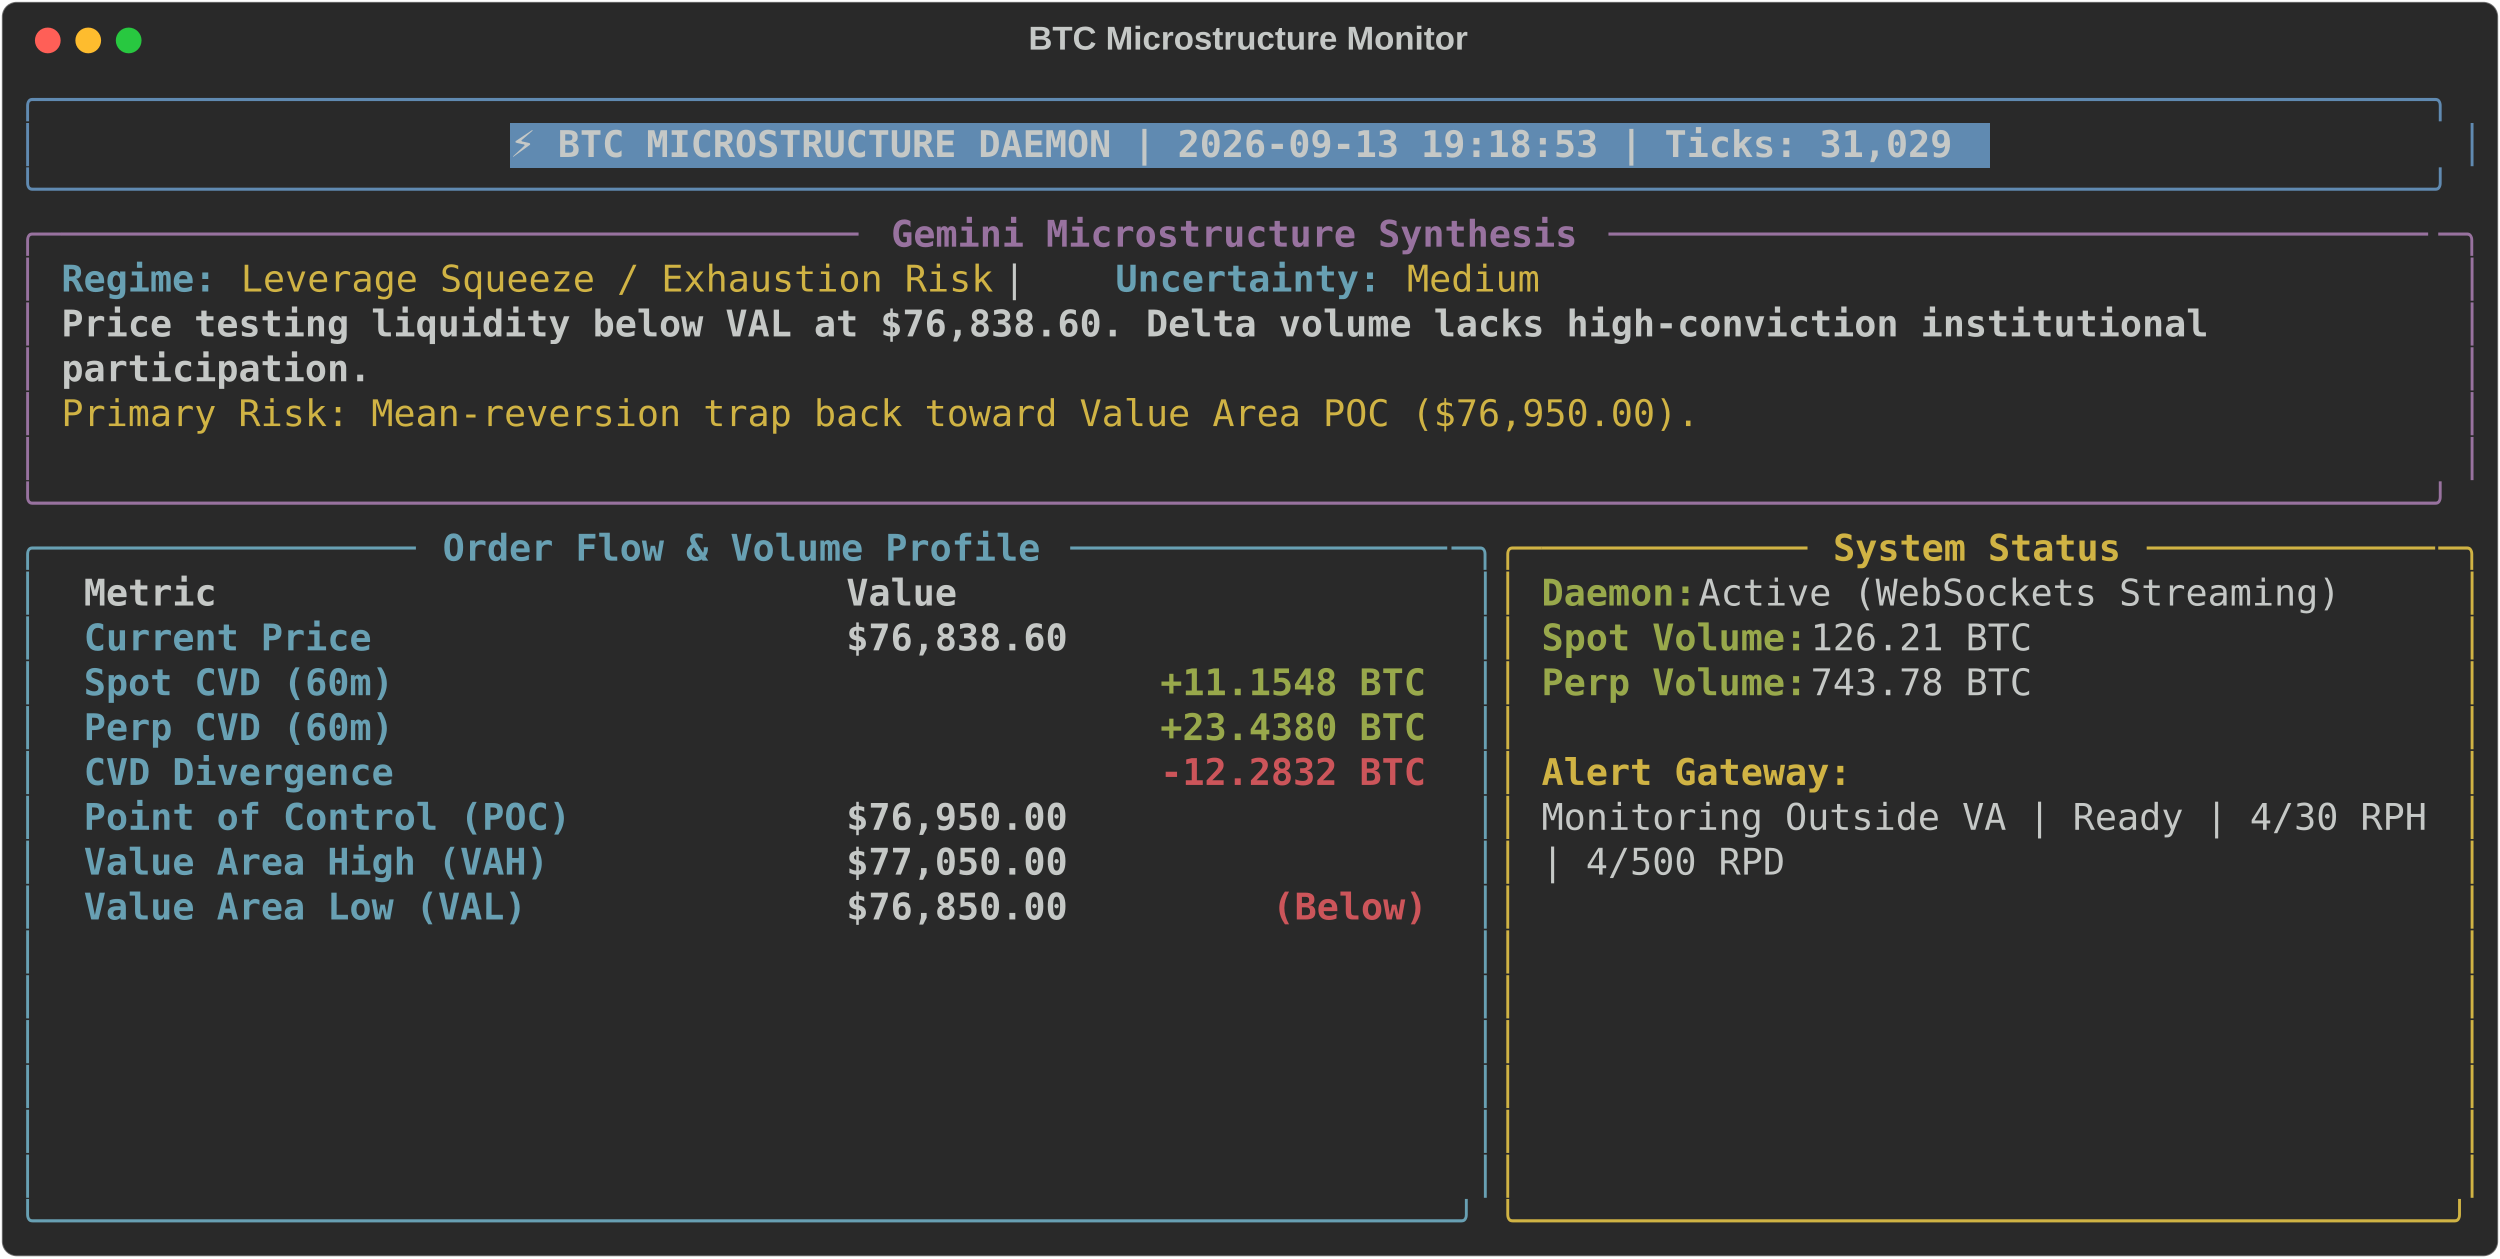
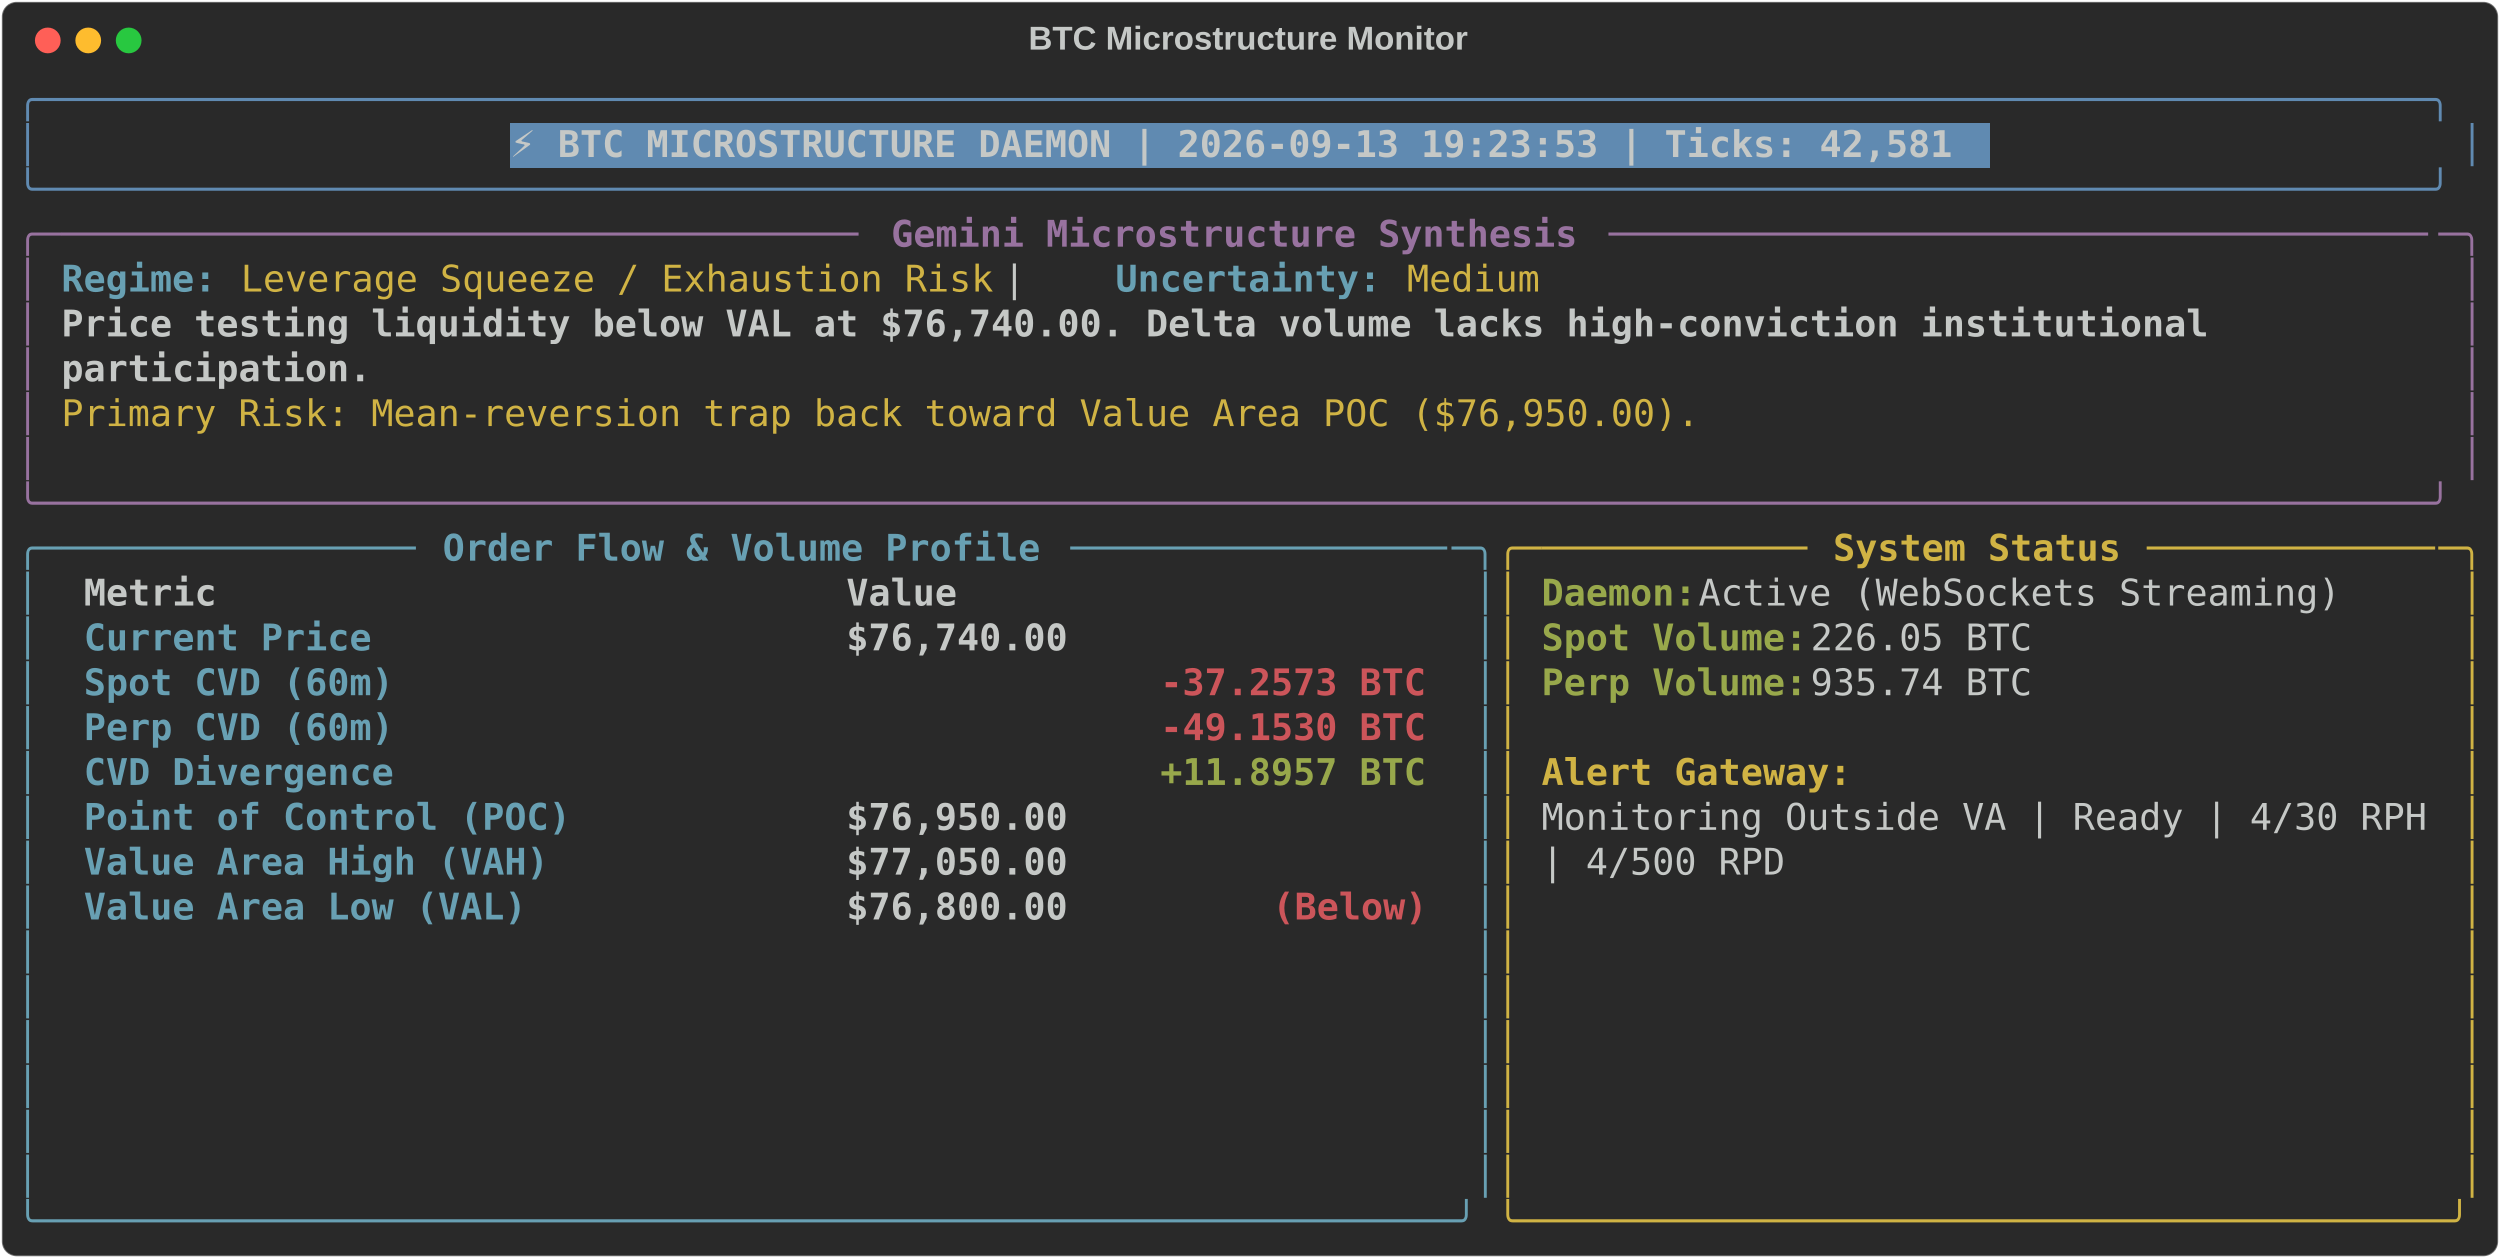
<svg xmlns="http://www.w3.org/2000/svg" class="rich-terminal" viewBox="0 0 1360 684.4">
  <style>

    @font-face {
        font-family: "Fira Code";
        src: local("FiraCode-Regular"),
                url("https://cdnjs.cloudflare.com/ajax/libs/firacode/6.2.0/woff2/FiraCode-Regular.woff2") format("woff2"),
                url("https://cdnjs.cloudflare.com/ajax/libs/firacode/6.2.0/woff/FiraCode-Regular.woff") format("woff");
        font-style: normal;
        font-weight: 400;
    }
    @font-face {
        font-family: "Fira Code";
        src: local("FiraCode-Bold"),
                url("https://cdnjs.cloudflare.com/ajax/libs/firacode/6.2.0/woff2/FiraCode-Bold.woff2") format("woff2"),
                url("https://cdnjs.cloudflare.com/ajax/libs/firacode/6.2.0/woff/FiraCode-Bold.woff") format("woff");
        font-style: bold;
        font-weight: 700;
    }

-     .terminal-1054250825-matrix {
+     .terminal-2077398636-matrix {
        font-family: Fira Code, monospace;
        font-size: 20px;
        line-height: 24.4px;
        font-variant-east-asian: full-width;
    }

-     .terminal-1054250825-title {
+     .terminal-2077398636-title {
        font-size: 18px;
        font-weight: bold;
        font-family: arial;
    }

-     .terminal-1054250825-r1 { fill: #608ab1 }
- .terminal-1054250825-r2 { fill: #c5c8c6 }
- .terminal-1054250825-r3 { fill: #c5c8c6;font-weight: bold }
- .terminal-1054250825-r4 { fill: #98729f }
- .terminal-1054250825-r5 { fill: #98729f;font-weight: bold }
- .terminal-1054250825-r6 { fill: #68a0b3;font-weight: bold }
- .terminal-1054250825-r7 { fill: #d0b344 }
- .terminal-1054250825-r8 { fill: #68a0b3 }
- .terminal-1054250825-r9 { fill: #d0b344;font-weight: bold }
- .terminal-1054250825-r10 { fill: #98a84b;font-weight: bold }
- .terminal-1054250825-r11 { fill: #cc555a;font-weight: bold }
+     .terminal-2077398636-r1 { fill: #608ab1 }
+ .terminal-2077398636-r2 { fill: #c5c8c6 }
+ .terminal-2077398636-r3 { fill: #c5c8c6;font-weight: bold }
+ .terminal-2077398636-r4 { fill: #98729f }
+ .terminal-2077398636-r5 { fill: #98729f;font-weight: bold }
+ .terminal-2077398636-r6 { fill: #68a0b3;font-weight: bold }
+ .terminal-2077398636-r7 { fill: #d0b344 }
+ .terminal-2077398636-r8 { fill: #68a0b3 }
+ .terminal-2077398636-r9 { fill: #d0b344;font-weight: bold }
+ .terminal-2077398636-r10 { fill: #98a84b;font-weight: bold }
+ .terminal-2077398636-r11 { fill: #cc555a;font-weight: bold }
    </style>
  <defs>
-     <clipPath id="terminal-1054250825-clip-terminal">
+     <clipPath id="terminal-2077398636-clip-terminal">
      <rect x="0" y="0" width="1341.0" height="633.4" />
    </clipPath>
-     <clipPath id="terminal-1054250825-line-0">
+     <clipPath id="terminal-2077398636-line-0">
      <rect x="0" y="1.5" width="1342" height="24.65" />
    </clipPath>
-     <clipPath id="terminal-1054250825-line-1">
+     <clipPath id="terminal-2077398636-line-1">
      <rect x="0" y="25.9" width="1342" height="24.65" />
    </clipPath>
-     <clipPath id="terminal-1054250825-line-2">
+     <clipPath id="terminal-2077398636-line-2">
      <rect x="0" y="50.3" width="1342" height="24.65" />
    </clipPath>
-     <clipPath id="terminal-1054250825-line-3">
+     <clipPath id="terminal-2077398636-line-3">
      <rect x="0" y="74.7" width="1342" height="24.65" />
    </clipPath>
-     <clipPath id="terminal-1054250825-line-4">
+     <clipPath id="terminal-2077398636-line-4">
      <rect x="0" y="99.1" width="1342" height="24.65" />
    </clipPath>
-     <clipPath id="terminal-1054250825-line-5">
+     <clipPath id="terminal-2077398636-line-5">
      <rect x="0" y="123.5" width="1342" height="24.65" />
    </clipPath>
-     <clipPath id="terminal-1054250825-line-6">
+     <clipPath id="terminal-2077398636-line-6">
      <rect x="0" y="147.9" width="1342" height="24.65" />
    </clipPath>
-     <clipPath id="terminal-1054250825-line-7">
+     <clipPath id="terminal-2077398636-line-7">
      <rect x="0" y="172.3" width="1342" height="24.65" />
    </clipPath>
-     <clipPath id="terminal-1054250825-line-8">
+     <clipPath id="terminal-2077398636-line-8">
      <rect x="0" y="196.7" width="1342" height="24.65" />
    </clipPath>
-     <clipPath id="terminal-1054250825-line-9">
+     <clipPath id="terminal-2077398636-line-9">
      <rect x="0" y="221.1" width="1342" height="24.65" />
    </clipPath>
-     <clipPath id="terminal-1054250825-line-10">
+     <clipPath id="terminal-2077398636-line-10">
      <rect x="0" y="245.5" width="1342" height="24.65" />
    </clipPath>
-     <clipPath id="terminal-1054250825-line-11">
+     <clipPath id="terminal-2077398636-line-11">
      <rect x="0" y="269.9" width="1342" height="24.65" />
    </clipPath>
-     <clipPath id="terminal-1054250825-line-12">
+     <clipPath id="terminal-2077398636-line-12">
      <rect x="0" y="294.3" width="1342" height="24.65" />
    </clipPath>
-     <clipPath id="terminal-1054250825-line-13">
+     <clipPath id="terminal-2077398636-line-13">
      <rect x="0" y="318.7" width="1342" height="24.65" />
    </clipPath>
-     <clipPath id="terminal-1054250825-line-14">
+     <clipPath id="terminal-2077398636-line-14">
      <rect x="0" y="343.1" width="1342" height="24.65" />
    </clipPath>
-     <clipPath id="terminal-1054250825-line-15">
+     <clipPath id="terminal-2077398636-line-15">
      <rect x="0" y="367.5" width="1342" height="24.65" />
    </clipPath>
-     <clipPath id="terminal-1054250825-line-16">
+     <clipPath id="terminal-2077398636-line-16">
      <rect x="0" y="391.9" width="1342" height="24.65" />
    </clipPath>
-     <clipPath id="terminal-1054250825-line-17">
+     <clipPath id="terminal-2077398636-line-17">
      <rect x="0" y="416.3" width="1342" height="24.65" />
    </clipPath>
-     <clipPath id="terminal-1054250825-line-18">
+     <clipPath id="terminal-2077398636-line-18">
      <rect x="0" y="440.7" width="1342" height="24.65" />
    </clipPath>
-     <clipPath id="terminal-1054250825-line-19">
+     <clipPath id="terminal-2077398636-line-19">
      <rect x="0" y="465.1" width="1342" height="24.65" />
    </clipPath>
-     <clipPath id="terminal-1054250825-line-20">
+     <clipPath id="terminal-2077398636-line-20">
      <rect x="0" y="489.5" width="1342" height="24.65" />
    </clipPath>
-     <clipPath id="terminal-1054250825-line-21">
+     <clipPath id="terminal-2077398636-line-21">
      <rect x="0" y="513.9" width="1342" height="24.65" />
    </clipPath>
-     <clipPath id="terminal-1054250825-line-22">
+     <clipPath id="terminal-2077398636-line-22">
      <rect x="0" y="538.3" width="1342" height="24.65" />
    </clipPath>
-     <clipPath id="terminal-1054250825-line-23">
+     <clipPath id="terminal-2077398636-line-23">
      <rect x="0" y="562.7" width="1342" height="24.65" />
    </clipPath>
-     <clipPath id="terminal-1054250825-line-24">
+     <clipPath id="terminal-2077398636-line-24">
      <rect x="0" y="587.1" width="1342" height="24.65" />
    </clipPath>
  </defs>
  <rect fill="#292929" stroke="rgba(255,255,255,0.35)" stroke-width="1" x="1" y="1" width="1358" height="682.4" rx="8" />
-   <text class="terminal-1054250825-title" fill="#c5c8c6" text-anchor="middle" x="679" y="27">BTC Microstructure Monitor</text>
+   <text class="terminal-2077398636-title" fill="#c5c8c6" text-anchor="middle" x="679" y="27">BTC Microstructure Monitor</text>
  <g transform="translate(26,22)">
    <circle cx="0" cy="0" r="7" fill="#ff5f57" />
    <circle cx="22" cy="0" r="7" fill="#febc2e" />
    <circle cx="44" cy="0" r="7" fill="#28c840" />
  </g>
-   <g transform="translate(9, 41)" clip-path="url(#terminal-1054250825-clip-terminal)">
+   <g transform="translate(9, 41)" clip-path="url(#terminal-2077398636-clip-terminal)">
    <rect fill="#608ab1" x="268.4" y="25.9" width="805.2" height="24.65" shape-rendering="crispEdges" />
-     <g class="terminal-1054250825-matrix">
-       <text class="terminal-1054250825-r1" x="0" y="20" textLength="1342" clip-path="url(#terminal-1054250825-line-0)">╭────────────────────────────────────────────────────────────────────────────────────────────────────────────╮</text>
-       <text class="terminal-1054250825-r2" x="1342" y="20" textLength="12.2" clip-path="url(#terminal-1054250825-line-0)">
- </text>
-       <text class="terminal-1054250825-r1" x="0" y="44.4" textLength="12.2" clip-path="url(#terminal-1054250825-line-1)">│</text>
-       <text class="terminal-1054250825-r3" x="268.4" y="44.4" textLength="793" clip-path="url(#terminal-1054250825-line-1)">⚡ BTC MICROSTRUCTURE DAEMON | 2026-09-13 19:18:53 | Ticks: 31,029</text>
-       <text class="terminal-1054250825-r1" x="1329.8" y="44.4" textLength="12.2" clip-path="url(#terminal-1054250825-line-1)">│</text>
-       <text class="terminal-1054250825-r2" x="1342" y="44.4" textLength="12.2" clip-path="url(#terminal-1054250825-line-1)">
- </text>
-       <text class="terminal-1054250825-r1" x="0" y="68.8" textLength="1342" clip-path="url(#terminal-1054250825-line-2)">╰────────────────────────────────────────────────────────────────────────────────────────────────────────────╯</text>
-       <text class="terminal-1054250825-r2" x="1342" y="68.8" textLength="12.2" clip-path="url(#terminal-1054250825-line-2)">
- </text>
-       <text class="terminal-1054250825-r4" x="0" y="93.2" textLength="24.4" clip-path="url(#terminal-1054250825-line-3)">╭─</text>
-       <text class="terminal-1054250825-r4" x="24.4" y="93.2" textLength="439.2" clip-path="url(#terminal-1054250825-line-3)">────────────────────────────────────</text>
-       <text class="terminal-1054250825-r5" x="475.8" y="93.2" textLength="378.2" clip-path="url(#terminal-1054250825-line-3)">Gemini Microstructure Synthesis</text>
-       <text class="terminal-1054250825-r4" x="866.2" y="93.2" textLength="451.4" clip-path="url(#terminal-1054250825-line-3)">─────────────────────────────────────</text>
-       <text class="terminal-1054250825-r4" x="1317.6" y="93.2" textLength="24.4" clip-path="url(#terminal-1054250825-line-3)">─╮</text>
-       <text class="terminal-1054250825-r2" x="1342" y="93.2" textLength="12.2" clip-path="url(#terminal-1054250825-line-3)">
- </text>
-       <text class="terminal-1054250825-r4" x="0" y="117.6" textLength="12.2" clip-path="url(#terminal-1054250825-line-4)">│</text>
-       <text class="terminal-1054250825-r6" x="24.4" y="117.6" textLength="85.4" clip-path="url(#terminal-1054250825-line-4)">Regime:</text>
-       <text class="terminal-1054250825-r7" x="122" y="117.6" textLength="414.8" clip-path="url(#terminal-1054250825-line-4)">Leverage Squeeze / Exhaustion Risk</text>
-       <text class="terminal-1054250825-r2" x="536.8" y="117.6" textLength="61" clip-path="url(#terminal-1054250825-line-4)">  |  </text>
-       <text class="terminal-1054250825-r6" x="597.8" y="117.6" textLength="146.4" clip-path="url(#terminal-1054250825-line-4)">Uncertainty:</text>
-       <text class="terminal-1054250825-r7" x="756.4" y="117.6" textLength="73.2" clip-path="url(#terminal-1054250825-line-4)">Medium</text>
-       <text class="terminal-1054250825-r4" x="1329.8" y="117.6" textLength="12.2" clip-path="url(#terminal-1054250825-line-4)">│</text>
-       <text class="terminal-1054250825-r2" x="1342" y="117.6" textLength="12.2" clip-path="url(#terminal-1054250825-line-4)">
- </text>
-       <text class="terminal-1054250825-r4" x="0" y="142" textLength="12.2" clip-path="url(#terminal-1054250825-line-5)">│</text>
-       <text class="terminal-1054250825-r3" x="24.4" y="142" textLength="1195.6" clip-path="url(#terminal-1054250825-line-5)">Price testing liquidity below VAL at $76,838.60. Delta volume lacks high-conviction institutional </text>
-       <text class="terminal-1054250825-r4" x="1329.8" y="142" textLength="12.2" clip-path="url(#terminal-1054250825-line-5)">│</text>
-       <text class="terminal-1054250825-r2" x="1342" y="142" textLength="12.2" clip-path="url(#terminal-1054250825-line-5)">
- </text>
-       <text class="terminal-1054250825-r4" x="0" y="166.4" textLength="12.2" clip-path="url(#terminal-1054250825-line-6)">│</text>
-       <text class="terminal-1054250825-r3" x="24.4" y="166.4" textLength="170.8" clip-path="url(#terminal-1054250825-line-6)">participation.</text>
-       <text class="terminal-1054250825-r4" x="1329.8" y="166.4" textLength="12.2" clip-path="url(#terminal-1054250825-line-6)">│</text>
-       <text class="terminal-1054250825-r2" x="1342" y="166.4" textLength="12.2" clip-path="url(#terminal-1054250825-line-6)">
- </text>
-       <text class="terminal-1054250825-r4" x="0" y="190.8" textLength="12.2" clip-path="url(#terminal-1054250825-line-7)">│</text>
-       <text class="terminal-1054250825-r7" x="24.4" y="190.8" textLength="902.8" clip-path="url(#terminal-1054250825-line-7)">Primary Risk: Mean-reversion trap back toward Value Area POC ($76,950.00).</text>
-       <text class="terminal-1054250825-r4" x="1329.8" y="190.8" textLength="12.2" clip-path="url(#terminal-1054250825-line-7)">│</text>
-       <text class="terminal-1054250825-r2" x="1342" y="190.8" textLength="12.2" clip-path="url(#terminal-1054250825-line-7)">
- </text>
-       <text class="terminal-1054250825-r4" x="0" y="215.2" textLength="12.2" clip-path="url(#terminal-1054250825-line-8)">│</text>
-       <text class="terminal-1054250825-r4" x="1329.8" y="215.2" textLength="12.2" clip-path="url(#terminal-1054250825-line-8)">│</text>
-       <text class="terminal-1054250825-r2" x="1342" y="215.2" textLength="12.2" clip-path="url(#terminal-1054250825-line-8)">
- </text>
-       <text class="terminal-1054250825-r4" x="0" y="239.6" textLength="1342" clip-path="url(#terminal-1054250825-line-9)">╰────────────────────────────────────────────────────────────────────────────────────────────────────────────╯</text>
-       <text class="terminal-1054250825-r2" x="1342" y="239.6" textLength="12.2" clip-path="url(#terminal-1054250825-line-9)">
- </text>
-       <text class="terminal-1054250825-r8" x="0" y="264" textLength="24.4" clip-path="url(#terminal-1054250825-line-10)">╭─</text>
-       <text class="terminal-1054250825-r8" x="24.4" y="264" textLength="195.2" clip-path="url(#terminal-1054250825-line-10)">────────────────</text>
-       <text class="terminal-1054250825-r6" x="231.8" y="264" textLength="329.4" clip-path="url(#terminal-1054250825-line-10)">Order Flow &amp; Volume Profile</text>
-       <text class="terminal-1054250825-r8" x="573.4" y="264" textLength="207.4" clip-path="url(#terminal-1054250825-line-10)">─────────────────</text>
-       <text class="terminal-1054250825-r8" x="780.8" y="264" textLength="24.4" clip-path="url(#terminal-1054250825-line-10)">─╮</text>
-       <text class="terminal-1054250825-r7" x="805.2" y="264" textLength="24.4" clip-path="url(#terminal-1054250825-line-10)">╭─</text>
-       <text class="terminal-1054250825-r7" x="829.6" y="264" textLength="146.4" clip-path="url(#terminal-1054250825-line-10)">────────────</text>
-       <text class="terminal-1054250825-r9" x="988.2" y="264" textLength="158.6" clip-path="url(#terminal-1054250825-line-10)">System Status</text>
-       <text class="terminal-1054250825-r7" x="1159" y="264" textLength="158.6" clip-path="url(#terminal-1054250825-line-10)">─────────────</text>
-       <text class="terminal-1054250825-r7" x="1317.6" y="264" textLength="24.4" clip-path="url(#terminal-1054250825-line-10)">─╮</text>
-       <text class="terminal-1054250825-r2" x="1342" y="264" textLength="12.2" clip-path="url(#terminal-1054250825-line-10)">
- </text>
-       <text class="terminal-1054250825-r8" x="0" y="288.4" textLength="12.2" clip-path="url(#terminal-1054250825-line-11)">│</text>
-       <text class="terminal-1054250825-r3" x="36.6" y="288.4" textLength="390.4" clip-path="url(#terminal-1054250825-line-11)">Metric                          </text>
-       <text class="terminal-1054250825-r3" x="451.4" y="288.4" textLength="317.2" clip-path="url(#terminal-1054250825-line-11)">                     Value</text>
-       <text class="terminal-1054250825-r8" x="793" y="288.4" textLength="12.2" clip-path="url(#terminal-1054250825-line-11)">│</text>
-       <text class="terminal-1054250825-r7" x="805.2" y="288.4" textLength="12.2" clip-path="url(#terminal-1054250825-line-11)">│</text>
-       <text class="terminal-1054250825-r10" x="829.6" y="288.4" textLength="85.4" clip-path="url(#terminal-1054250825-line-11)">Daemon:</text>
-       <text class="terminal-1054250825-r2" x="915" y="288.4" textLength="366" clip-path="url(#terminal-1054250825-line-11)"> Active (WebSockets Streaming)</text>
-       <text class="terminal-1054250825-r7" x="1329.8" y="288.4" textLength="12.2" clip-path="url(#terminal-1054250825-line-11)">│</text>
-       <text class="terminal-1054250825-r2" x="1342" y="288.4" textLength="12.2" clip-path="url(#terminal-1054250825-line-11)">
- </text>
-       <text class="terminal-1054250825-r8" x="0" y="312.8" textLength="12.2" clip-path="url(#terminal-1054250825-line-12)">│</text>
-       <text class="terminal-1054250825-r6" x="36.6" y="312.8" textLength="390.4" clip-path="url(#terminal-1054250825-line-12)">Current Price                   </text>
-       <text class="terminal-1054250825-r3" x="451.4" y="312.8" textLength="317.2" clip-path="url(#terminal-1054250825-line-12)">                $76,838.60</text>
-       <text class="terminal-1054250825-r8" x="793" y="312.8" textLength="12.2" clip-path="url(#terminal-1054250825-line-12)">│</text>
-       <text class="terminal-1054250825-r7" x="805.2" y="312.8" textLength="12.2" clip-path="url(#terminal-1054250825-line-12)">│</text>
-       <text class="terminal-1054250825-r10" x="829.6" y="312.8" textLength="146.4" clip-path="url(#terminal-1054250825-line-12)">Spot Volume:</text>
-       <text class="terminal-1054250825-r2" x="976" y="312.8" textLength="134.2" clip-path="url(#terminal-1054250825-line-12)"> 126.21 BTC</text>
-       <text class="terminal-1054250825-r7" x="1329.8" y="312.8" textLength="12.2" clip-path="url(#terminal-1054250825-line-12)">│</text>
-       <text class="terminal-1054250825-r2" x="1342" y="312.8" textLength="12.2" clip-path="url(#terminal-1054250825-line-12)">
- </text>
-       <text class="terminal-1054250825-r8" x="0" y="337.2" textLength="12.2" clip-path="url(#terminal-1054250825-line-13)">│</text>
-       <text class="terminal-1054250825-r6" x="36.6" y="337.2" textLength="390.4" clip-path="url(#terminal-1054250825-line-13)">Spot CVD (60m)                  </text>
-       <text class="terminal-1054250825-r10" x="622.2" y="337.2" textLength="146.4" clip-path="url(#terminal-1054250825-line-13)">+11.1548 BTC</text>
-       <text class="terminal-1054250825-r8" x="793" y="337.2" textLength="12.2" clip-path="url(#terminal-1054250825-line-13)">│</text>
-       <text class="terminal-1054250825-r7" x="805.2" y="337.2" textLength="12.2" clip-path="url(#terminal-1054250825-line-13)">│</text>
-       <text class="terminal-1054250825-r10" x="829.6" y="337.2" textLength="146.4" clip-path="url(#terminal-1054250825-line-13)">Perp Volume:</text>
-       <text class="terminal-1054250825-r2" x="976" y="337.2" textLength="134.2" clip-path="url(#terminal-1054250825-line-13)"> 743.78 BTC</text>
-       <text class="terminal-1054250825-r7" x="1329.8" y="337.2" textLength="12.2" clip-path="url(#terminal-1054250825-line-13)">│</text>
-       <text class="terminal-1054250825-r2" x="1342" y="337.2" textLength="12.2" clip-path="url(#terminal-1054250825-line-13)">
- </text>
-       <text class="terminal-1054250825-r8" x="0" y="361.6" textLength="12.2" clip-path="url(#terminal-1054250825-line-14)">│</text>
-       <text class="terminal-1054250825-r6" x="36.6" y="361.6" textLength="390.4" clip-path="url(#terminal-1054250825-line-14)">Perp CVD (60m)                  </text>
-       <text class="terminal-1054250825-r10" x="622.2" y="361.6" textLength="146.4" clip-path="url(#terminal-1054250825-line-14)">+23.4380 BTC</text>
-       <text class="terminal-1054250825-r8" x="793" y="361.6" textLength="12.2" clip-path="url(#terminal-1054250825-line-14)">│</text>
-       <text class="terminal-1054250825-r7" x="805.2" y="361.6" textLength="12.2" clip-path="url(#terminal-1054250825-line-14)">│</text>
-       <text class="terminal-1054250825-r7" x="1329.8" y="361.6" textLength="12.2" clip-path="url(#terminal-1054250825-line-14)">│</text>
-       <text class="terminal-1054250825-r2" x="1342" y="361.6" textLength="12.2" clip-path="url(#terminal-1054250825-line-14)">
- </text>
-       <text class="terminal-1054250825-r8" x="0" y="386" textLength="12.2" clip-path="url(#terminal-1054250825-line-15)">│</text>
-       <text class="terminal-1054250825-r6" x="36.6" y="386" textLength="390.4" clip-path="url(#terminal-1054250825-line-15)">CVD Divergence                  </text>
-       <text class="terminal-1054250825-r11" x="622.2" y="386" textLength="146.4" clip-path="url(#terminal-1054250825-line-15)">-12.2832 BTC</text>
-       <text class="terminal-1054250825-r8" x="793" y="386" textLength="12.2" clip-path="url(#terminal-1054250825-line-15)">│</text>
-       <text class="terminal-1054250825-r7" x="805.2" y="386" textLength="12.2" clip-path="url(#terminal-1054250825-line-15)">│</text>
-       <text class="terminal-1054250825-r9" x="829.6" y="386" textLength="170.8" clip-path="url(#terminal-1054250825-line-15)">Alert Gateway:</text>
-       <text class="terminal-1054250825-r7" x="1329.8" y="386" textLength="12.2" clip-path="url(#terminal-1054250825-line-15)">│</text>
-       <text class="terminal-1054250825-r2" x="1342" y="386" textLength="12.2" clip-path="url(#terminal-1054250825-line-15)">
- </text>
-       <text class="terminal-1054250825-r8" x="0" y="410.4" textLength="12.2" clip-path="url(#terminal-1054250825-line-16)">│</text>
-       <text class="terminal-1054250825-r6" x="36.6" y="410.4" textLength="390.4" clip-path="url(#terminal-1054250825-line-16)">Point of Control (POC)          </text>
-       <text class="terminal-1054250825-r3" x="451.4" y="410.4" textLength="317.2" clip-path="url(#terminal-1054250825-line-16)">                $76,950.00</text>
-       <text class="terminal-1054250825-r8" x="793" y="410.4" textLength="12.2" clip-path="url(#terminal-1054250825-line-16)">│</text>
-       <text class="terminal-1054250825-r7" x="805.2" y="410.4" textLength="12.2" clip-path="url(#terminal-1054250825-line-16)">│</text>
-       <text class="terminal-1054250825-r2" x="829.6" y="410.4" textLength="488" clip-path="url(#terminal-1054250825-line-16)">Monitoring Outside VA | Ready | 4/30 RPH</text>
-       <text class="terminal-1054250825-r7" x="1329.8" y="410.4" textLength="12.2" clip-path="url(#terminal-1054250825-line-16)">│</text>
-       <text class="terminal-1054250825-r2" x="1342" y="410.4" textLength="12.2" clip-path="url(#terminal-1054250825-line-16)">
- </text>
-       <text class="terminal-1054250825-r8" x="0" y="434.8" textLength="12.2" clip-path="url(#terminal-1054250825-line-17)">│</text>
-       <text class="terminal-1054250825-r6" x="36.6" y="434.8" textLength="390.4" clip-path="url(#terminal-1054250825-line-17)">Value Area High (VAH)           </text>
-       <text class="terminal-1054250825-r3" x="451.4" y="434.8" textLength="317.2" clip-path="url(#terminal-1054250825-line-17)">                $77,050.00</text>
-       <text class="terminal-1054250825-r8" x="793" y="434.8" textLength="12.2" clip-path="url(#terminal-1054250825-line-17)">│</text>
-       <text class="terminal-1054250825-r7" x="805.2" y="434.8" textLength="12.2" clip-path="url(#terminal-1054250825-line-17)">│</text>
-       <text class="terminal-1054250825-r2" x="829.6" y="434.8" textLength="134.2" clip-path="url(#terminal-1054250825-line-17)">| 4/500 RPD</text>
-       <text class="terminal-1054250825-r7" x="1329.8" y="434.8" textLength="12.2" clip-path="url(#terminal-1054250825-line-17)">│</text>
-       <text class="terminal-1054250825-r2" x="1342" y="434.8" textLength="12.2" clip-path="url(#terminal-1054250825-line-17)">
- </text>
-       <text class="terminal-1054250825-r8" x="0" y="459.2" textLength="12.2" clip-path="url(#terminal-1054250825-line-18)">│</text>
-       <text class="terminal-1054250825-r6" x="36.6" y="459.2" textLength="390.4" clip-path="url(#terminal-1054250825-line-18)">Value Area Low (VAL)            </text>
-       <text class="terminal-1054250825-r3" x="451.4" y="459.2" textLength="231.8" clip-path="url(#terminal-1054250825-line-18)">        $76,850.00 </text>
-       <text class="terminal-1054250825-r11" x="683.2" y="459.2" textLength="85.4" clip-path="url(#terminal-1054250825-line-18)">(Below)</text>
-       <text class="terminal-1054250825-r8" x="793" y="459.2" textLength="12.2" clip-path="url(#terminal-1054250825-line-18)">│</text>
-       <text class="terminal-1054250825-r7" x="805.2" y="459.2" textLength="12.2" clip-path="url(#terminal-1054250825-line-18)">│</text>
-       <text class="terminal-1054250825-r7" x="1329.8" y="459.2" textLength="12.2" clip-path="url(#terminal-1054250825-line-18)">│</text>
-       <text class="terminal-1054250825-r2" x="1342" y="459.2" textLength="12.2" clip-path="url(#terminal-1054250825-line-18)">
- </text>
-       <text class="terminal-1054250825-r8" x="0" y="483.6" textLength="12.2" clip-path="url(#terminal-1054250825-line-19)">│</text>
-       <text class="terminal-1054250825-r8" x="793" y="483.6" textLength="12.2" clip-path="url(#terminal-1054250825-line-19)">│</text>
-       <text class="terminal-1054250825-r7" x="805.2" y="483.6" textLength="12.2" clip-path="url(#terminal-1054250825-line-19)">│</text>
-       <text class="terminal-1054250825-r7" x="1329.8" y="483.6" textLength="12.2" clip-path="url(#terminal-1054250825-line-19)">│</text>
-       <text class="terminal-1054250825-r2" x="1342" y="483.6" textLength="12.2" clip-path="url(#terminal-1054250825-line-19)">
- </text>
-       <text class="terminal-1054250825-r8" x="0" y="508" textLength="12.2" clip-path="url(#terminal-1054250825-line-20)">│</text>
-       <text class="terminal-1054250825-r8" x="793" y="508" textLength="12.2" clip-path="url(#terminal-1054250825-line-20)">│</text>
-       <text class="terminal-1054250825-r7" x="805.2" y="508" textLength="12.2" clip-path="url(#terminal-1054250825-line-20)">│</text>
-       <text class="terminal-1054250825-r7" x="1329.8" y="508" textLength="12.2" clip-path="url(#terminal-1054250825-line-20)">│</text>
-       <text class="terminal-1054250825-r2" x="1342" y="508" textLength="12.2" clip-path="url(#terminal-1054250825-line-20)">
- </text>
-       <text class="terminal-1054250825-r8" x="0" y="532.4" textLength="12.2" clip-path="url(#terminal-1054250825-line-21)">│</text>
-       <text class="terminal-1054250825-r8" x="793" y="532.4" textLength="12.2" clip-path="url(#terminal-1054250825-line-21)">│</text>
-       <text class="terminal-1054250825-r7" x="805.2" y="532.4" textLength="12.2" clip-path="url(#terminal-1054250825-line-21)">│</text>
-       <text class="terminal-1054250825-r7" x="1329.8" y="532.4" textLength="12.2" clip-path="url(#terminal-1054250825-line-21)">│</text>
-       <text class="terminal-1054250825-r2" x="1342" y="532.4" textLength="12.2" clip-path="url(#terminal-1054250825-line-21)">
- </text>
-       <text class="terminal-1054250825-r8" x="0" y="556.8" textLength="12.2" clip-path="url(#terminal-1054250825-line-22)">│</text>
-       <text class="terminal-1054250825-r8" x="793" y="556.8" textLength="12.2" clip-path="url(#terminal-1054250825-line-22)">│</text>
-       <text class="terminal-1054250825-r7" x="805.2" y="556.8" textLength="12.2" clip-path="url(#terminal-1054250825-line-22)">│</text>
-       <text class="terminal-1054250825-r7" x="1329.8" y="556.8" textLength="12.2" clip-path="url(#terminal-1054250825-line-22)">│</text>
-       <text class="terminal-1054250825-r2" x="1342" y="556.8" textLength="12.2" clip-path="url(#terminal-1054250825-line-22)">
- </text>
-       <text class="terminal-1054250825-r8" x="0" y="581.2" textLength="12.2" clip-path="url(#terminal-1054250825-line-23)">│</text>
-       <text class="terminal-1054250825-r8" x="793" y="581.2" textLength="12.2" clip-path="url(#terminal-1054250825-line-23)">│</text>
-       <text class="terminal-1054250825-r7" x="805.2" y="581.2" textLength="12.2" clip-path="url(#terminal-1054250825-line-23)">│</text>
-       <text class="terminal-1054250825-r7" x="1329.8" y="581.2" textLength="12.2" clip-path="url(#terminal-1054250825-line-23)">│</text>
-       <text class="terminal-1054250825-r2" x="1342" y="581.2" textLength="12.2" clip-path="url(#terminal-1054250825-line-23)">
- </text>
-       <text class="terminal-1054250825-r8" x="0" y="605.6" textLength="12.2" clip-path="url(#terminal-1054250825-line-24)">│</text>
-       <text class="terminal-1054250825-r8" x="793" y="605.6" textLength="12.2" clip-path="url(#terminal-1054250825-line-24)">│</text>
-       <text class="terminal-1054250825-r7" x="805.2" y="605.6" textLength="12.2" clip-path="url(#terminal-1054250825-line-24)">│</text>
-       <text class="terminal-1054250825-r7" x="1329.8" y="605.6" textLength="12.2" clip-path="url(#terminal-1054250825-line-24)">│</text>
-       <text class="terminal-1054250825-r2" x="1342" y="605.6" textLength="12.2" clip-path="url(#terminal-1054250825-line-24)">
- </text>
-       <text class="terminal-1054250825-r8" x="0" y="630" textLength="805.2" clip-path="url(#terminal-1054250825-line-25)">╰────────────────────────────────────────────────────────────────╯</text>
-       <text class="terminal-1054250825-r7" x="805.2" y="630" textLength="536.8" clip-path="url(#terminal-1054250825-line-25)">╰──────────────────────────────────────────╯</text>
-       <text class="terminal-1054250825-r2" x="1342" y="630" textLength="12.2" clip-path="url(#terminal-1054250825-line-25)">
+     <g class="terminal-2077398636-matrix">
+       <text class="terminal-2077398636-r1" x="0" y="20" textLength="1342" clip-path="url(#terminal-2077398636-line-0)">╭────────────────────────────────────────────────────────────────────────────────────────────────────────────╮</text>
+       <text class="terminal-2077398636-r2" x="1342" y="20" textLength="12.2" clip-path="url(#terminal-2077398636-line-0)">
+ </text>
+       <text class="terminal-2077398636-r1" x="0" y="44.4" textLength="12.2" clip-path="url(#terminal-2077398636-line-1)">│</text>
+       <text class="terminal-2077398636-r3" x="268.4" y="44.4" textLength="793" clip-path="url(#terminal-2077398636-line-1)">⚡ BTC MICROSTRUCTURE DAEMON | 2026-09-13 19:23:53 | Ticks: 42,581</text>
+       <text class="terminal-2077398636-r1" x="1329.8" y="44.4" textLength="12.2" clip-path="url(#terminal-2077398636-line-1)">│</text>
+       <text class="terminal-2077398636-r2" x="1342" y="44.4" textLength="12.2" clip-path="url(#terminal-2077398636-line-1)">
+ </text>
+       <text class="terminal-2077398636-r1" x="0" y="68.8" textLength="1342" clip-path="url(#terminal-2077398636-line-2)">╰────────────────────────────────────────────────────────────────────────────────────────────────────────────╯</text>
+       <text class="terminal-2077398636-r2" x="1342" y="68.8" textLength="12.2" clip-path="url(#terminal-2077398636-line-2)">
+ </text>
+       <text class="terminal-2077398636-r4" x="0" y="93.2" textLength="24.4" clip-path="url(#terminal-2077398636-line-3)">╭─</text>
+       <text class="terminal-2077398636-r4" x="24.4" y="93.2" textLength="439.2" clip-path="url(#terminal-2077398636-line-3)">────────────────────────────────────</text>
+       <text class="terminal-2077398636-r5" x="475.8" y="93.2" textLength="378.2" clip-path="url(#terminal-2077398636-line-3)">Gemini Microstructure Synthesis</text>
+       <text class="terminal-2077398636-r4" x="866.2" y="93.2" textLength="451.4" clip-path="url(#terminal-2077398636-line-3)">─────────────────────────────────────</text>
+       <text class="terminal-2077398636-r4" x="1317.6" y="93.2" textLength="24.4" clip-path="url(#terminal-2077398636-line-3)">─╮</text>
+       <text class="terminal-2077398636-r2" x="1342" y="93.2" textLength="12.2" clip-path="url(#terminal-2077398636-line-3)">
+ </text>
+       <text class="terminal-2077398636-r4" x="0" y="117.6" textLength="12.2" clip-path="url(#terminal-2077398636-line-4)">│</text>
+       <text class="terminal-2077398636-r6" x="24.4" y="117.6" textLength="85.4" clip-path="url(#terminal-2077398636-line-4)">Regime:</text>
+       <text class="terminal-2077398636-r7" x="122" y="117.6" textLength="414.8" clip-path="url(#terminal-2077398636-line-4)">Leverage Squeeze / Exhaustion Risk</text>
+       <text class="terminal-2077398636-r2" x="536.8" y="117.6" textLength="61" clip-path="url(#terminal-2077398636-line-4)">  |  </text>
+       <text class="terminal-2077398636-r6" x="597.8" y="117.6" textLength="146.4" clip-path="url(#terminal-2077398636-line-4)">Uncertainty:</text>
+       <text class="terminal-2077398636-r7" x="756.4" y="117.6" textLength="73.2" clip-path="url(#terminal-2077398636-line-4)">Medium</text>
+       <text class="terminal-2077398636-r4" x="1329.8" y="117.6" textLength="12.2" clip-path="url(#terminal-2077398636-line-4)">│</text>
+       <text class="terminal-2077398636-r2" x="1342" y="117.6" textLength="12.2" clip-path="url(#terminal-2077398636-line-4)">
+ </text>
+       <text class="terminal-2077398636-r4" x="0" y="142" textLength="12.2" clip-path="url(#terminal-2077398636-line-5)">│</text>
+       <text class="terminal-2077398636-r3" x="24.4" y="142" textLength="1195.6" clip-path="url(#terminal-2077398636-line-5)">Price testing liquidity below VAL at $76,740.00. Delta volume lacks high-conviction institutional </text>
+       <text class="terminal-2077398636-r4" x="1329.8" y="142" textLength="12.2" clip-path="url(#terminal-2077398636-line-5)">│</text>
+       <text class="terminal-2077398636-r2" x="1342" y="142" textLength="12.2" clip-path="url(#terminal-2077398636-line-5)">
+ </text>
+       <text class="terminal-2077398636-r4" x="0" y="166.4" textLength="12.2" clip-path="url(#terminal-2077398636-line-6)">│</text>
+       <text class="terminal-2077398636-r3" x="24.4" y="166.4" textLength="170.8" clip-path="url(#terminal-2077398636-line-6)">participation.</text>
+       <text class="terminal-2077398636-r4" x="1329.8" y="166.4" textLength="12.2" clip-path="url(#terminal-2077398636-line-6)">│</text>
+       <text class="terminal-2077398636-r2" x="1342" y="166.4" textLength="12.2" clip-path="url(#terminal-2077398636-line-6)">
+ </text>
+       <text class="terminal-2077398636-r4" x="0" y="190.8" textLength="12.2" clip-path="url(#terminal-2077398636-line-7)">│</text>
+       <text class="terminal-2077398636-r7" x="24.4" y="190.8" textLength="902.8" clip-path="url(#terminal-2077398636-line-7)">Primary Risk: Mean-reversion trap back toward Value Area POC ($76,950.00).</text>
+       <text class="terminal-2077398636-r4" x="1329.8" y="190.8" textLength="12.2" clip-path="url(#terminal-2077398636-line-7)">│</text>
+       <text class="terminal-2077398636-r2" x="1342" y="190.8" textLength="12.2" clip-path="url(#terminal-2077398636-line-7)">
+ </text>
+       <text class="terminal-2077398636-r4" x="0" y="215.2" textLength="12.2" clip-path="url(#terminal-2077398636-line-8)">│</text>
+       <text class="terminal-2077398636-r4" x="1329.8" y="215.2" textLength="12.2" clip-path="url(#terminal-2077398636-line-8)">│</text>
+       <text class="terminal-2077398636-r2" x="1342" y="215.2" textLength="12.2" clip-path="url(#terminal-2077398636-line-8)">
+ </text>
+       <text class="terminal-2077398636-r4" x="0" y="239.6" textLength="1342" clip-path="url(#terminal-2077398636-line-9)">╰────────────────────────────────────────────────────────────────────────────────────────────────────────────╯</text>
+       <text class="terminal-2077398636-r2" x="1342" y="239.6" textLength="12.2" clip-path="url(#terminal-2077398636-line-9)">
+ </text>
+       <text class="terminal-2077398636-r8" x="0" y="264" textLength="24.4" clip-path="url(#terminal-2077398636-line-10)">╭─</text>
+       <text class="terminal-2077398636-r8" x="24.4" y="264" textLength="195.2" clip-path="url(#terminal-2077398636-line-10)">────────────────</text>
+       <text class="terminal-2077398636-r6" x="231.8" y="264" textLength="329.4" clip-path="url(#terminal-2077398636-line-10)">Order Flow &amp; Volume Profile</text>
+       <text class="terminal-2077398636-r8" x="573.4" y="264" textLength="207.4" clip-path="url(#terminal-2077398636-line-10)">─────────────────</text>
+       <text class="terminal-2077398636-r8" x="780.8" y="264" textLength="24.4" clip-path="url(#terminal-2077398636-line-10)">─╮</text>
+       <text class="terminal-2077398636-r7" x="805.2" y="264" textLength="24.4" clip-path="url(#terminal-2077398636-line-10)">╭─</text>
+       <text class="terminal-2077398636-r7" x="829.6" y="264" textLength="146.4" clip-path="url(#terminal-2077398636-line-10)">────────────</text>
+       <text class="terminal-2077398636-r9" x="988.2" y="264" textLength="158.6" clip-path="url(#terminal-2077398636-line-10)">System Status</text>
+       <text class="terminal-2077398636-r7" x="1159" y="264" textLength="158.6" clip-path="url(#terminal-2077398636-line-10)">─────────────</text>
+       <text class="terminal-2077398636-r7" x="1317.6" y="264" textLength="24.4" clip-path="url(#terminal-2077398636-line-10)">─╮</text>
+       <text class="terminal-2077398636-r2" x="1342" y="264" textLength="12.2" clip-path="url(#terminal-2077398636-line-10)">
+ </text>
+       <text class="terminal-2077398636-r8" x="0" y="288.4" textLength="12.2" clip-path="url(#terminal-2077398636-line-11)">│</text>
+       <text class="terminal-2077398636-r3" x="36.6" y="288.4" textLength="390.4" clip-path="url(#terminal-2077398636-line-11)">Metric                          </text>
+       <text class="terminal-2077398636-r3" x="451.4" y="288.4" textLength="317.2" clip-path="url(#terminal-2077398636-line-11)">                     Value</text>
+       <text class="terminal-2077398636-r8" x="793" y="288.4" textLength="12.2" clip-path="url(#terminal-2077398636-line-11)">│</text>
+       <text class="terminal-2077398636-r7" x="805.2" y="288.4" textLength="12.2" clip-path="url(#terminal-2077398636-line-11)">│</text>
+       <text class="terminal-2077398636-r10" x="829.6" y="288.4" textLength="85.4" clip-path="url(#terminal-2077398636-line-11)">Daemon:</text>
+       <text class="terminal-2077398636-r2" x="915" y="288.4" textLength="366" clip-path="url(#terminal-2077398636-line-11)"> Active (WebSockets Streaming)</text>
+       <text class="terminal-2077398636-r7" x="1329.8" y="288.4" textLength="12.2" clip-path="url(#terminal-2077398636-line-11)">│</text>
+       <text class="terminal-2077398636-r2" x="1342" y="288.4" textLength="12.2" clip-path="url(#terminal-2077398636-line-11)">
+ </text>
+       <text class="terminal-2077398636-r8" x="0" y="312.8" textLength="12.2" clip-path="url(#terminal-2077398636-line-12)">│</text>
+       <text class="terminal-2077398636-r6" x="36.6" y="312.8" textLength="390.4" clip-path="url(#terminal-2077398636-line-12)">Current Price                   </text>
+       <text class="terminal-2077398636-r3" x="451.4" y="312.8" textLength="317.2" clip-path="url(#terminal-2077398636-line-12)">                $76,740.00</text>
+       <text class="terminal-2077398636-r8" x="793" y="312.8" textLength="12.2" clip-path="url(#terminal-2077398636-line-12)">│</text>
+       <text class="terminal-2077398636-r7" x="805.2" y="312.8" textLength="12.2" clip-path="url(#terminal-2077398636-line-12)">│</text>
+       <text class="terminal-2077398636-r10" x="829.6" y="312.8" textLength="146.4" clip-path="url(#terminal-2077398636-line-12)">Spot Volume:</text>
+       <text class="terminal-2077398636-r2" x="976" y="312.8" textLength="134.2" clip-path="url(#terminal-2077398636-line-12)"> 226.05 BTC</text>
+       <text class="terminal-2077398636-r7" x="1329.8" y="312.8" textLength="12.2" clip-path="url(#terminal-2077398636-line-12)">│</text>
+       <text class="terminal-2077398636-r2" x="1342" y="312.8" textLength="12.2" clip-path="url(#terminal-2077398636-line-12)">
+ </text>
+       <text class="terminal-2077398636-r8" x="0" y="337.2" textLength="12.2" clip-path="url(#terminal-2077398636-line-13)">│</text>
+       <text class="terminal-2077398636-r6" x="36.6" y="337.2" textLength="390.4" clip-path="url(#terminal-2077398636-line-13)">Spot CVD (60m)                  </text>
+       <text class="terminal-2077398636-r11" x="622.2" y="337.2" textLength="146.4" clip-path="url(#terminal-2077398636-line-13)">-37.2573 BTC</text>
+       <text class="terminal-2077398636-r8" x="793" y="337.2" textLength="12.2" clip-path="url(#terminal-2077398636-line-13)">│</text>
+       <text class="terminal-2077398636-r7" x="805.2" y="337.2" textLength="12.2" clip-path="url(#terminal-2077398636-line-13)">│</text>
+       <text class="terminal-2077398636-r10" x="829.6" y="337.2" textLength="146.4" clip-path="url(#terminal-2077398636-line-13)">Perp Volume:</text>
+       <text class="terminal-2077398636-r2" x="976" y="337.2" textLength="134.2" clip-path="url(#terminal-2077398636-line-13)"> 935.74 BTC</text>
+       <text class="terminal-2077398636-r7" x="1329.8" y="337.2" textLength="12.2" clip-path="url(#terminal-2077398636-line-13)">│</text>
+       <text class="terminal-2077398636-r2" x="1342" y="337.2" textLength="12.2" clip-path="url(#terminal-2077398636-line-13)">
+ </text>
+       <text class="terminal-2077398636-r8" x="0" y="361.6" textLength="12.2" clip-path="url(#terminal-2077398636-line-14)">│</text>
+       <text class="terminal-2077398636-r6" x="36.6" y="361.6" textLength="390.4" clip-path="url(#terminal-2077398636-line-14)">Perp CVD (60m)                  </text>
+       <text class="terminal-2077398636-r11" x="622.2" y="361.6" textLength="146.4" clip-path="url(#terminal-2077398636-line-14)">-49.1530 BTC</text>
+       <text class="terminal-2077398636-r8" x="793" y="361.6" textLength="12.2" clip-path="url(#terminal-2077398636-line-14)">│</text>
+       <text class="terminal-2077398636-r7" x="805.2" y="361.6" textLength="12.2" clip-path="url(#terminal-2077398636-line-14)">│</text>
+       <text class="terminal-2077398636-r7" x="1329.8" y="361.6" textLength="12.2" clip-path="url(#terminal-2077398636-line-14)">│</text>
+       <text class="terminal-2077398636-r2" x="1342" y="361.6" textLength="12.2" clip-path="url(#terminal-2077398636-line-14)">
+ </text>
+       <text class="terminal-2077398636-r8" x="0" y="386" textLength="12.2" clip-path="url(#terminal-2077398636-line-15)">│</text>
+       <text class="terminal-2077398636-r6" x="36.6" y="386" textLength="390.4" clip-path="url(#terminal-2077398636-line-15)">CVD Divergence                  </text>
+       <text class="terminal-2077398636-r10" x="622.2" y="386" textLength="146.4" clip-path="url(#terminal-2077398636-line-15)">+11.8957 BTC</text>
+       <text class="terminal-2077398636-r8" x="793" y="386" textLength="12.2" clip-path="url(#terminal-2077398636-line-15)">│</text>
+       <text class="terminal-2077398636-r7" x="805.2" y="386" textLength="12.2" clip-path="url(#terminal-2077398636-line-15)">│</text>
+       <text class="terminal-2077398636-r9" x="829.6" y="386" textLength="170.8" clip-path="url(#terminal-2077398636-line-15)">Alert Gateway:</text>
+       <text class="terminal-2077398636-r7" x="1329.8" y="386" textLength="12.2" clip-path="url(#terminal-2077398636-line-15)">│</text>
+       <text class="terminal-2077398636-r2" x="1342" y="386" textLength="12.2" clip-path="url(#terminal-2077398636-line-15)">
+ </text>
+       <text class="terminal-2077398636-r8" x="0" y="410.4" textLength="12.2" clip-path="url(#terminal-2077398636-line-16)">│</text>
+       <text class="terminal-2077398636-r6" x="36.6" y="410.4" textLength="390.4" clip-path="url(#terminal-2077398636-line-16)">Point of Control (POC)          </text>
+       <text class="terminal-2077398636-r3" x="451.4" y="410.4" textLength="317.2" clip-path="url(#terminal-2077398636-line-16)">                $76,950.00</text>
+       <text class="terminal-2077398636-r8" x="793" y="410.4" textLength="12.2" clip-path="url(#terminal-2077398636-line-16)">│</text>
+       <text class="terminal-2077398636-r7" x="805.2" y="410.4" textLength="12.2" clip-path="url(#terminal-2077398636-line-16)">│</text>
+       <text class="terminal-2077398636-r2" x="829.6" y="410.4" textLength="488" clip-path="url(#terminal-2077398636-line-16)">Monitoring Outside VA | Ready | 4/30 RPH</text>
+       <text class="terminal-2077398636-r7" x="1329.8" y="410.4" textLength="12.2" clip-path="url(#terminal-2077398636-line-16)">│</text>
+       <text class="terminal-2077398636-r2" x="1342" y="410.4" textLength="12.2" clip-path="url(#terminal-2077398636-line-16)">
+ </text>
+       <text class="terminal-2077398636-r8" x="0" y="434.8" textLength="12.2" clip-path="url(#terminal-2077398636-line-17)">│</text>
+       <text class="terminal-2077398636-r6" x="36.6" y="434.8" textLength="390.4" clip-path="url(#terminal-2077398636-line-17)">Value Area High (VAH)           </text>
+       <text class="terminal-2077398636-r3" x="451.4" y="434.8" textLength="317.2" clip-path="url(#terminal-2077398636-line-17)">                $77,050.00</text>
+       <text class="terminal-2077398636-r8" x="793" y="434.8" textLength="12.2" clip-path="url(#terminal-2077398636-line-17)">│</text>
+       <text class="terminal-2077398636-r7" x="805.2" y="434.8" textLength="12.2" clip-path="url(#terminal-2077398636-line-17)">│</text>
+       <text class="terminal-2077398636-r2" x="829.6" y="434.8" textLength="134.2" clip-path="url(#terminal-2077398636-line-17)">| 4/500 RPD</text>
+       <text class="terminal-2077398636-r7" x="1329.8" y="434.8" textLength="12.2" clip-path="url(#terminal-2077398636-line-17)">│</text>
+       <text class="terminal-2077398636-r2" x="1342" y="434.8" textLength="12.2" clip-path="url(#terminal-2077398636-line-17)">
+ </text>
+       <text class="terminal-2077398636-r8" x="0" y="459.2" textLength="12.2" clip-path="url(#terminal-2077398636-line-18)">│</text>
+       <text class="terminal-2077398636-r6" x="36.6" y="459.2" textLength="390.4" clip-path="url(#terminal-2077398636-line-18)">Value Area Low (VAL)            </text>
+       <text class="terminal-2077398636-r3" x="451.4" y="459.2" textLength="231.8" clip-path="url(#terminal-2077398636-line-18)">        $76,800.00 </text>
+       <text class="terminal-2077398636-r11" x="683.2" y="459.2" textLength="85.4" clip-path="url(#terminal-2077398636-line-18)">(Below)</text>
+       <text class="terminal-2077398636-r8" x="793" y="459.2" textLength="12.2" clip-path="url(#terminal-2077398636-line-18)">│</text>
+       <text class="terminal-2077398636-r7" x="805.2" y="459.2" textLength="12.2" clip-path="url(#terminal-2077398636-line-18)">│</text>
+       <text class="terminal-2077398636-r7" x="1329.8" y="459.2" textLength="12.2" clip-path="url(#terminal-2077398636-line-18)">│</text>
+       <text class="terminal-2077398636-r2" x="1342" y="459.2" textLength="12.2" clip-path="url(#terminal-2077398636-line-18)">
+ </text>
+       <text class="terminal-2077398636-r8" x="0" y="483.6" textLength="12.2" clip-path="url(#terminal-2077398636-line-19)">│</text>
+       <text class="terminal-2077398636-r8" x="793" y="483.6" textLength="12.2" clip-path="url(#terminal-2077398636-line-19)">│</text>
+       <text class="terminal-2077398636-r7" x="805.2" y="483.6" textLength="12.2" clip-path="url(#terminal-2077398636-line-19)">│</text>
+       <text class="terminal-2077398636-r7" x="1329.8" y="483.6" textLength="12.2" clip-path="url(#terminal-2077398636-line-19)">│</text>
+       <text class="terminal-2077398636-r2" x="1342" y="483.6" textLength="12.2" clip-path="url(#terminal-2077398636-line-19)">
+ </text>
+       <text class="terminal-2077398636-r8" x="0" y="508" textLength="12.2" clip-path="url(#terminal-2077398636-line-20)">│</text>
+       <text class="terminal-2077398636-r8" x="793" y="508" textLength="12.2" clip-path="url(#terminal-2077398636-line-20)">│</text>
+       <text class="terminal-2077398636-r7" x="805.2" y="508" textLength="12.2" clip-path="url(#terminal-2077398636-line-20)">│</text>
+       <text class="terminal-2077398636-r7" x="1329.8" y="508" textLength="12.2" clip-path="url(#terminal-2077398636-line-20)">│</text>
+       <text class="terminal-2077398636-r2" x="1342" y="508" textLength="12.2" clip-path="url(#terminal-2077398636-line-20)">
+ </text>
+       <text class="terminal-2077398636-r8" x="0" y="532.4" textLength="12.2" clip-path="url(#terminal-2077398636-line-21)">│</text>
+       <text class="terminal-2077398636-r8" x="793" y="532.4" textLength="12.2" clip-path="url(#terminal-2077398636-line-21)">│</text>
+       <text class="terminal-2077398636-r7" x="805.2" y="532.4" textLength="12.2" clip-path="url(#terminal-2077398636-line-21)">│</text>
+       <text class="terminal-2077398636-r7" x="1329.8" y="532.4" textLength="12.2" clip-path="url(#terminal-2077398636-line-21)">│</text>
+       <text class="terminal-2077398636-r2" x="1342" y="532.4" textLength="12.2" clip-path="url(#terminal-2077398636-line-21)">
+ </text>
+       <text class="terminal-2077398636-r8" x="0" y="556.8" textLength="12.2" clip-path="url(#terminal-2077398636-line-22)">│</text>
+       <text class="terminal-2077398636-r8" x="793" y="556.8" textLength="12.2" clip-path="url(#terminal-2077398636-line-22)">│</text>
+       <text class="terminal-2077398636-r7" x="805.2" y="556.8" textLength="12.2" clip-path="url(#terminal-2077398636-line-22)">│</text>
+       <text class="terminal-2077398636-r7" x="1329.8" y="556.8" textLength="12.2" clip-path="url(#terminal-2077398636-line-22)">│</text>
+       <text class="terminal-2077398636-r2" x="1342" y="556.8" textLength="12.2" clip-path="url(#terminal-2077398636-line-22)">
+ </text>
+       <text class="terminal-2077398636-r8" x="0" y="581.2" textLength="12.2" clip-path="url(#terminal-2077398636-line-23)">│</text>
+       <text class="terminal-2077398636-r8" x="793" y="581.2" textLength="12.2" clip-path="url(#terminal-2077398636-line-23)">│</text>
+       <text class="terminal-2077398636-r7" x="805.2" y="581.2" textLength="12.2" clip-path="url(#terminal-2077398636-line-23)">│</text>
+       <text class="terminal-2077398636-r7" x="1329.8" y="581.2" textLength="12.2" clip-path="url(#terminal-2077398636-line-23)">│</text>
+       <text class="terminal-2077398636-r2" x="1342" y="581.2" textLength="12.2" clip-path="url(#terminal-2077398636-line-23)">
+ </text>
+       <text class="terminal-2077398636-r8" x="0" y="605.6" textLength="12.2" clip-path="url(#terminal-2077398636-line-24)">│</text>
+       <text class="terminal-2077398636-r8" x="793" y="605.6" textLength="12.2" clip-path="url(#terminal-2077398636-line-24)">│</text>
+       <text class="terminal-2077398636-r7" x="805.2" y="605.6" textLength="12.2" clip-path="url(#terminal-2077398636-line-24)">│</text>
+       <text class="terminal-2077398636-r7" x="1329.8" y="605.6" textLength="12.2" clip-path="url(#terminal-2077398636-line-24)">│</text>
+       <text class="terminal-2077398636-r2" x="1342" y="605.6" textLength="12.2" clip-path="url(#terminal-2077398636-line-24)">
+ </text>
+       <text class="terminal-2077398636-r8" x="0" y="630" textLength="805.2" clip-path="url(#terminal-2077398636-line-25)">╰────────────────────────────────────────────────────────────────╯</text>
+       <text class="terminal-2077398636-r7" x="805.2" y="630" textLength="536.8" clip-path="url(#terminal-2077398636-line-25)">╰──────────────────────────────────────────╯</text>
+       <text class="terminal-2077398636-r2" x="1342" y="630" textLength="12.2" clip-path="url(#terminal-2077398636-line-25)">
</text>
    </g>
  </g>
</svg>
